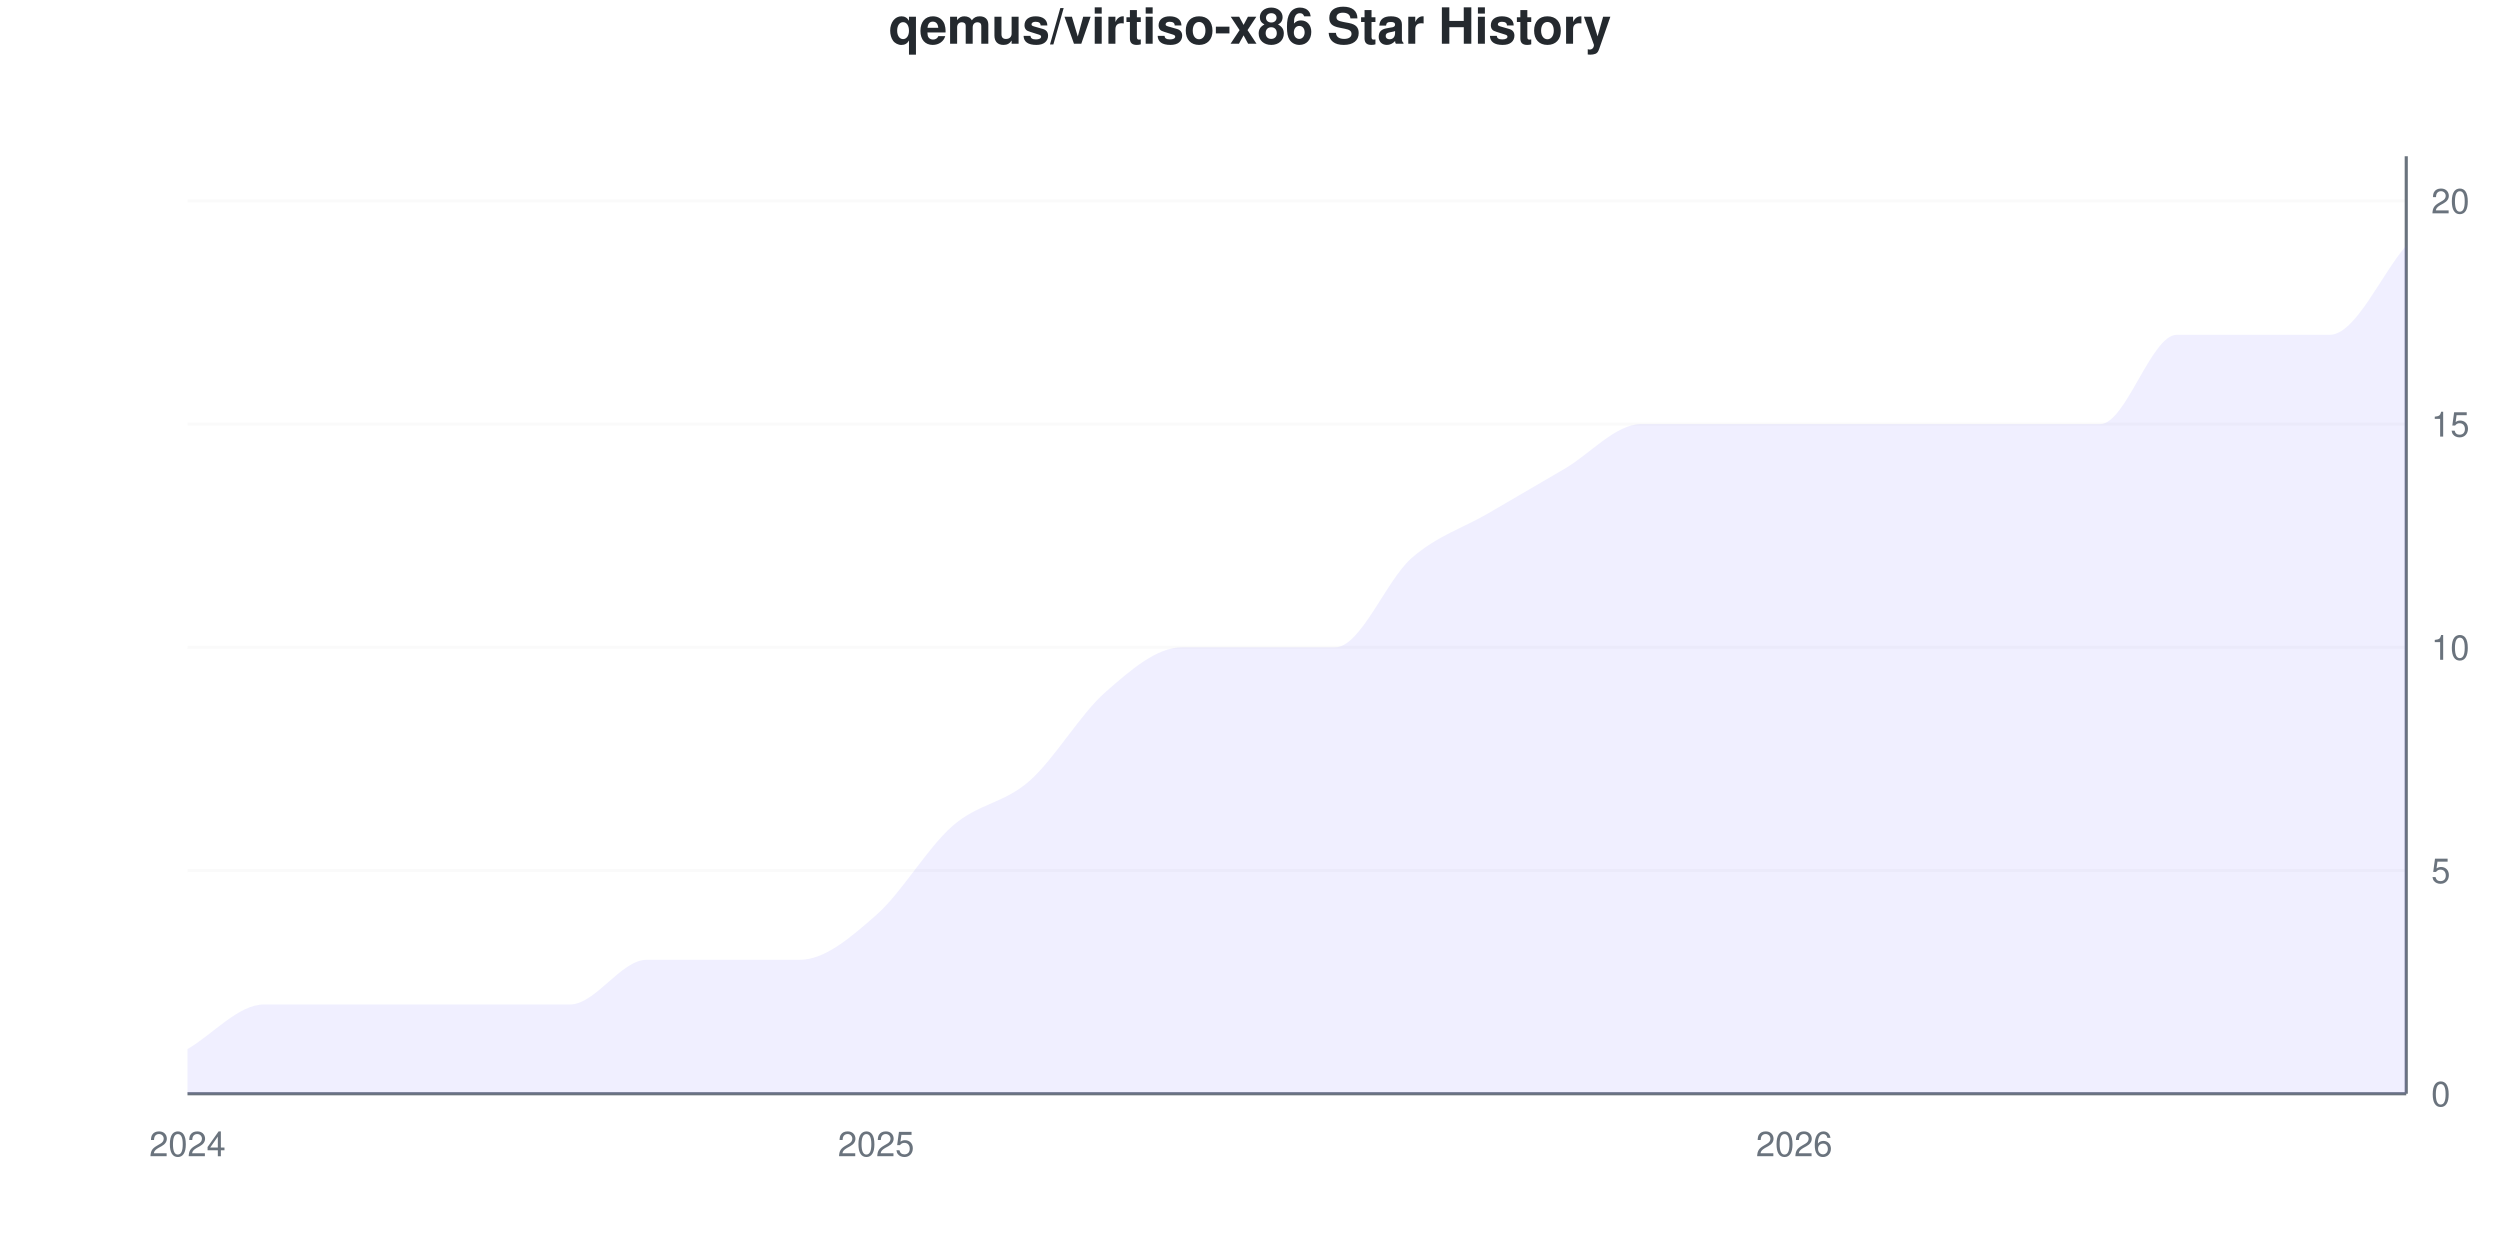
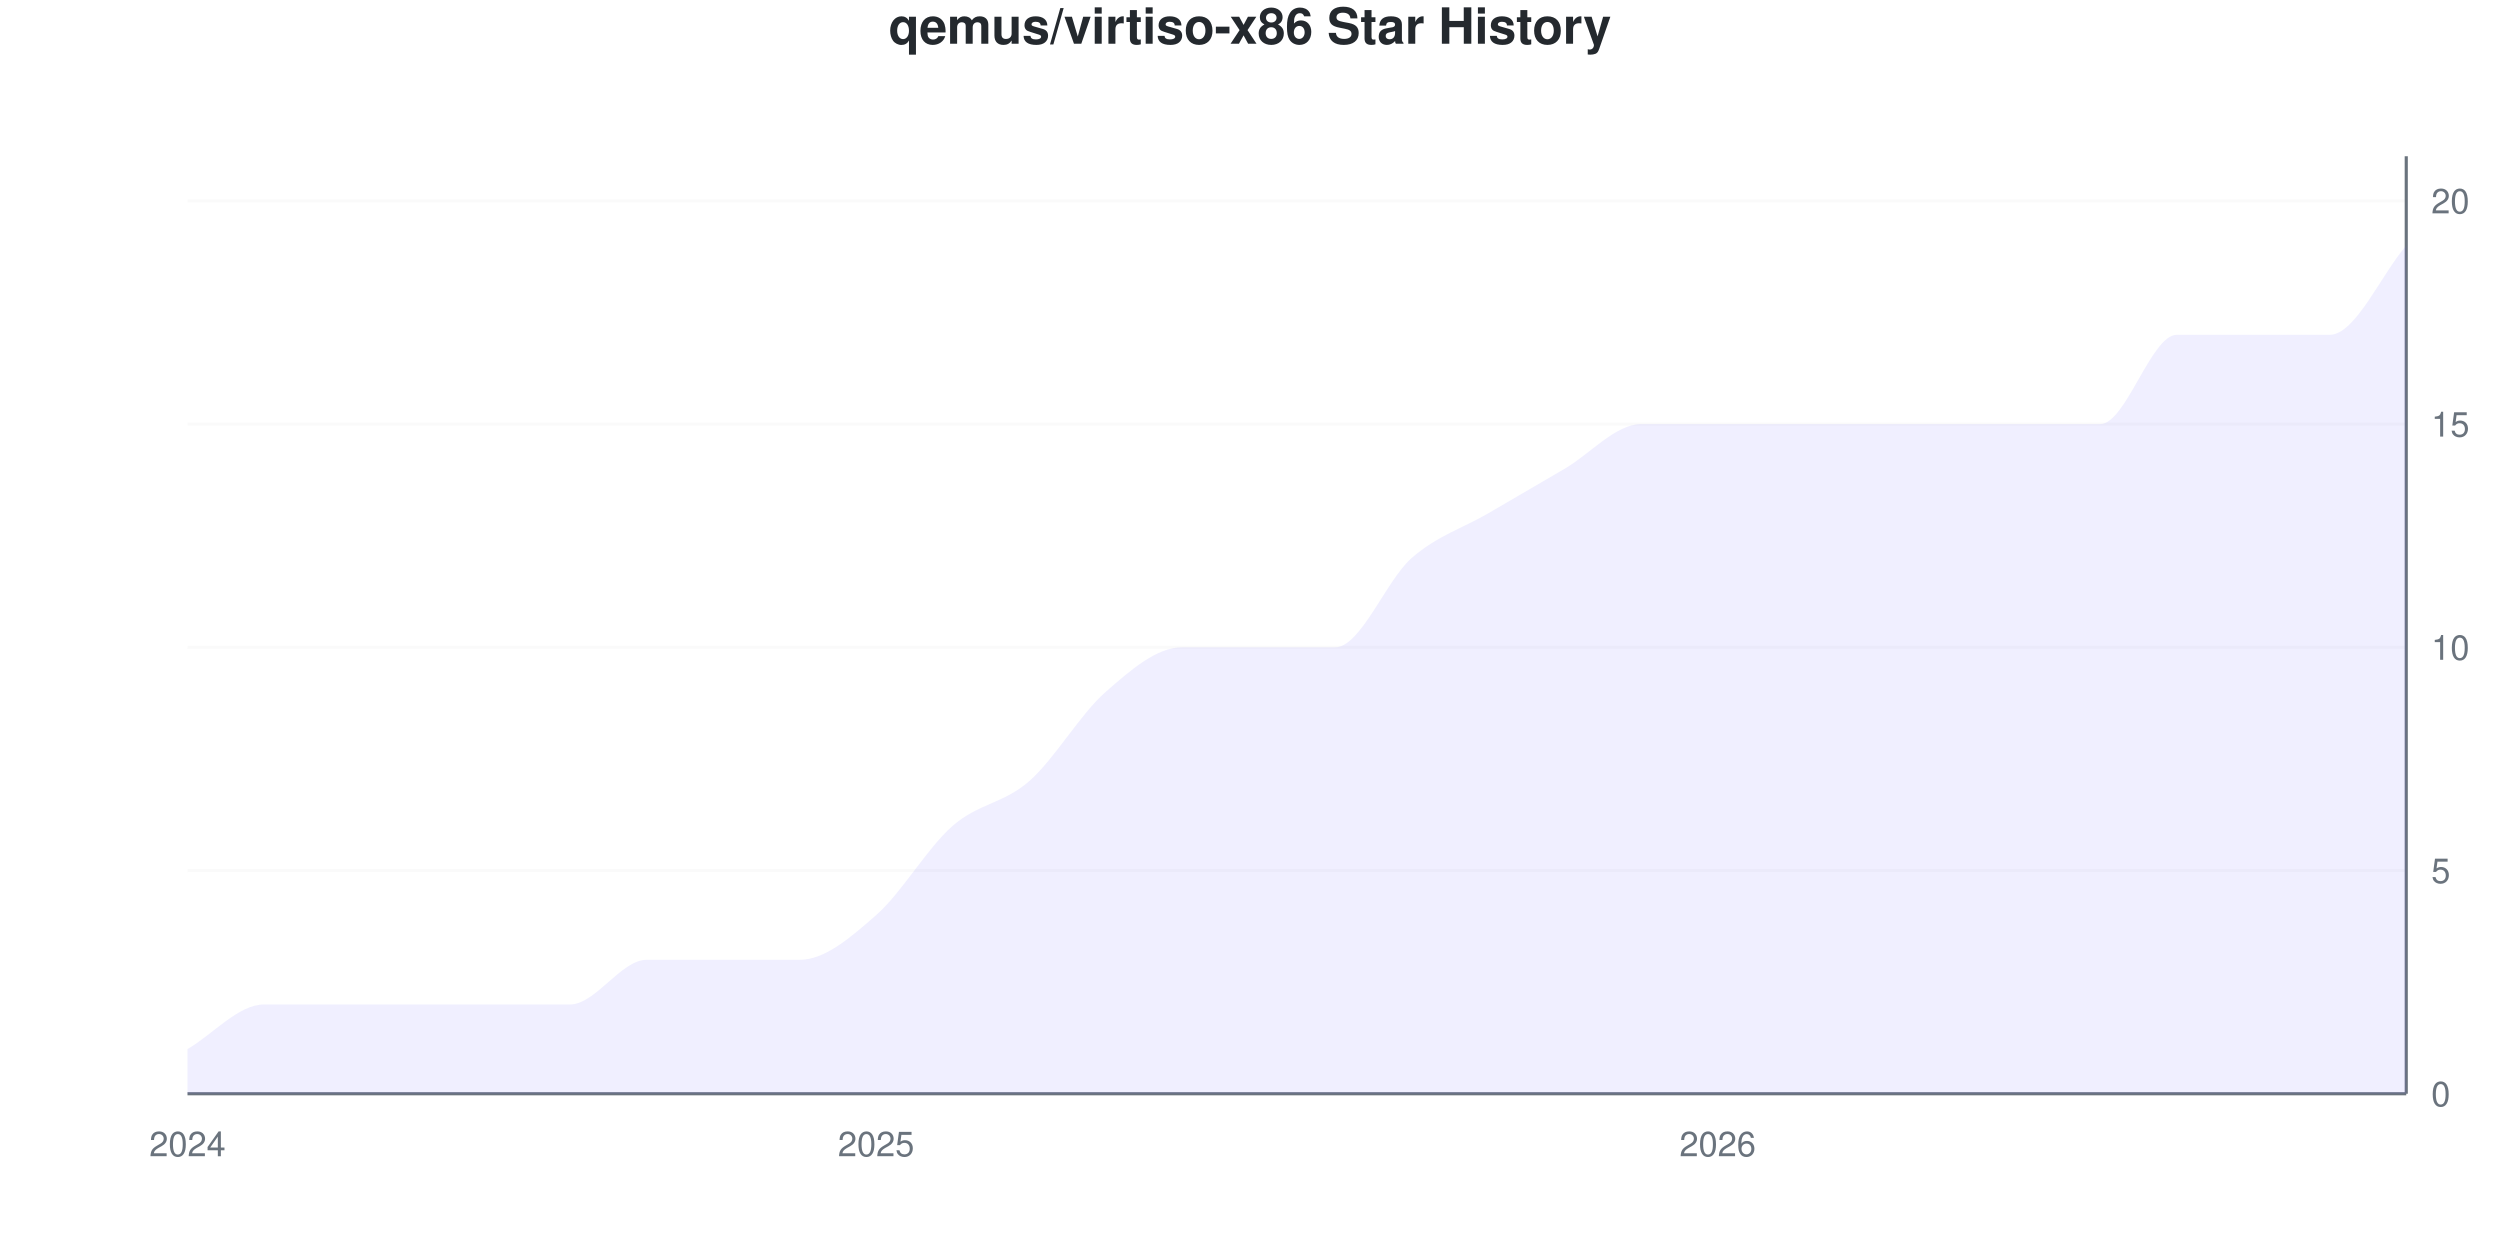
<svg xmlns="http://www.w3.org/2000/svg" viewBox="0 0 800 400" width="800" height="400">
  <style>
    @keyframes drawLine {
      to { stroke-dashoffset: 0; }
    }
    @keyframes fadeInPoint {
      from { opacity: 0; }
      to { opacity: 1; }
    }
    .data-line-0 {
      stroke-dasharray: 1232;
      stroke-dashoffset: 1232;
      animation: drawLine 2s ease-out forwards;
    }
    .data-point {
      opacity: 0;
      animation: fadeInPoint 0.5s ease-out forwards;
    }
    .chart-bg { fill: #fff; }
    .chart-text { fill: #24292e; }
    .chart-muted { fill: #6a737d; }
    .chart-grid { stroke: #eee; }
    .chart-axis { stroke: #6a737d; }
    @media (prefers-color-scheme: dark) {
      .chart-bg { fill: #0d1117; }
      .chart-text { fill: #e6edf3; }
      .chart-muted { fill: #8b949e; }
      .chart-grid { stroke: #21262d; }
      .chart-axis { stroke: #8b949e; }
    }
  </style>
  <rect width="800" height="400" class="chart-bg" />
  <text x="400" y="14" text-anchor="middle" class="chart-text" font-size="16" font-weight="bold" font-family="-apple-system, BlinkMacSystemFont, 'Segoe UI', Helvetica, Arial, sans-serif">qemus/virtiso-x86 Star History</text>
  <g class="grid">
    <line x1="60" y1="350" x2="770" y2="350" class="chart-grid" stroke-opacity="0.3" />
    <text x="778" y="354" text-anchor="start" class="chart-muted" font-size="11" font-family="-apple-system, BlinkMacSystemFont, 'Segoe UI', Helvetica, Arial, sans-serif">0</text>
    <line x1="60" y1="278.571" x2="770" y2="278.571" class="chart-grid" stroke-opacity="0.3" />
    <text x="778" y="282.571" text-anchor="start" class="chart-muted" font-size="11" font-family="-apple-system, BlinkMacSystemFont, 'Segoe UI', Helvetica, Arial, sans-serif">5</text>
    <line x1="60" y1="207.143" x2="770" y2="207.143" class="chart-grid" stroke-opacity="0.3" />
    <text x="778" y="211.143" text-anchor="start" class="chart-muted" font-size="11" font-family="-apple-system, BlinkMacSystemFont, 'Segoe UI', Helvetica, Arial, sans-serif">10</text>
    <line x1="60" y1="135.714" x2="770" y2="135.714" class="chart-grid" stroke-opacity="0.3" />
    <text x="778" y="139.714" text-anchor="start" class="chart-muted" font-size="11" font-family="-apple-system, BlinkMacSystemFont, 'Segoe UI', Helvetica, Arial, sans-serif">15</text>
    <line x1="60" y1="64.286" x2="770" y2="64.286" class="chart-grid" stroke-opacity="0.3" />
    <text x="778" y="68.286" text-anchor="start" class="chart-muted" font-size="11" font-family="-apple-system, BlinkMacSystemFont, 'Segoe UI', Helvetica, Arial, sans-serif">20</text>
  </g>
  <g class="milestones">
    
  </g>
  <g class="x-axis">
    <text x="60" y="370" text-anchor="middle" class="chart-muted" font-size="11" font-family="-apple-system, BlinkMacSystemFont, 'Segoe UI', Helvetica, Arial, sans-serif">2024</text>
    <text x="280.345" y="370" text-anchor="middle" class="chart-muted" font-size="11" font-family="-apple-system, BlinkMacSystemFont, 'Segoe UI', Helvetica, Arial, sans-serif">2025</text>
-     <text x="574.138" y="370" text-anchor="middle" class="chart-muted" font-size="11" font-family="-apple-system, BlinkMacSystemFont, 'Segoe UI', Helvetica, Arial, sans-serif">2026</text>
+     <text x="549.655" y="370" text-anchor="middle" class="chart-muted" font-size="11" font-family="-apple-system, BlinkMacSystemFont, 'Segoe UI', Helvetica, Arial, sans-serif">2026</text>
  </g>
  <line x1="770" y1="50" x2="770" y2="350" class="chart-axis" stroke-width="1" />
  <line x1="60" y1="350" x2="770" y2="350" class="chart-axis" stroke-width="1" />
  <path d="M60,350 L60,335.714 C68.161,330.952 76.322,321.429 84.483,321.429 C92.644,321.429 100.805,321.429 108.966,321.429 C117.126,321.429 125.287,321.429 133.448,321.429 C141.609,321.429 149.77,321.429 157.931,321.429 C166.092,321.429 174.253,321.429 182.414,321.429 C190.575,321.429 198.736,307.143 206.897,307.143 C215.057,307.143 223.218,307.143 231.379,307.143 C239.54,307.143 247.701,307.143 255.862,307.143 C264.023,307.143 272.184,300 280.345,292.857 C288.506,285.714 296.667,271.429 304.828,264.286 C312.989,257.143 321.149,257.143 329.31,250 C337.471,242.857 345.632,228.571 353.793,221.429 C361.954,214.286 370.115,207.143 378.276,207.143 C386.437,207.143 394.598,207.143 402.759,207.143 C410.92,207.143 419.08,207.143 427.241,207.143 C435.402,207.143 443.563,185.714 451.724,178.571 C459.885,171.429 468.046,169.048 476.207,164.286 C484.368,159.524 492.529,154.762 500.69,150 C508.851,145.238 517.011,135.714 525.172,135.714 C533.333,135.714 541.494,135.714 549.655,135.714 C557.816,135.714 565.977,135.714 574.138,135.714 C582.299,135.714 590.46,135.714 598.621,135.714 C606.782,135.714 614.943,135.714 623.103,135.714 C631.264,135.714 639.425,135.714 647.586,135.714 C655.747,135.714 663.908,135.714 672.069,135.714 C680.23,135.714 688.391,107.143 696.552,107.143 C704.713,107.143 712.874,107.143 721.034,107.143 C729.195,107.143 737.356,107.143 745.517,107.143 C753.678,107.143 761.839,88.095 770,78.571 L770,350 L60,350 Z" fill="#6b63ff" fill-opacity="0.1" />
  <path d="M60,350 L60,335.714 C68.161,330.952 76.322,321.429 84.483,321.429 C92.644,321.429 100.805,321.429 108.966,321.429 C117.126,321.429 125.287,321.429 133.448,321.429 C141.609,321.429 149.77,321.429 157.931,321.429 C166.092,321.429 174.253,321.429 182.414,321.429 C190.575,321.429 198.736,307.143 206.897,307.143 C215.057,307.143 223.218,307.143 231.379,307.143 C239.54,307.143 247.701,307.143 255.862,307.143 C264.023,307.143 272.184,300 280.345,292.857 C288.506,285.714 296.667,271.429 304.828,264.286 C312.989,257.143 321.149,257.143 329.31,250 C337.471,242.857 345.632,228.571 353.793,221.429 C361.954,214.286 370.115,207.143 378.276,207.143 C386.437,207.143 394.598,207.143 402.759,207.143 C410.92,207.143 419.08,207.143 427.241,207.143 C435.402,207.143 443.563,185.714 451.724,178.571 C459.885,171.429 468.046,169.048 476.207,164.286 C484.368,159.524 492.529,154.762 500.69,150 C508.851,145.238 517.011,135.714 525.172,135.714 C533.333,135.714 541.494,135.714 549.655,135.714 C557.816,135.714 565.977,135.714 574.138,135.714 C582.299,135.714 590.46,135.714 598.621,135.714 C606.782,135.714 614.943,135.714 623.103,135.714 C631.264,135.714 639.425,135.714 647.586,135.714 C655.747,135.714 663.908,135.714 672.069,135.714 C680.23,135.714 688.391,107.143 696.552,107.143 C704.713,107.143 712.874,107.143 721.034,107.143 C729.195,107.143 737.356,107.143 745.517,107.143 C753.678,107.143 761.839,88.095 770,78.571" fill="none" stroke="#6b63ff" stroke-width="2.5" class="data-line-0" />
  <g class="points">
    <circle cx="60" cy="335.714" r="4" fill="#6b63ff" class="data-point" style="animation-delay: 1.50s" />
    <circle cx="84.483" cy="321.429" r="4" fill="#6b63ff" class="data-point" style="animation-delay: 1.55s" />
    <circle cx="108.966" cy="321.429" r="4" fill="#6b63ff" class="data-point" style="animation-delay: 1.60s" />
    <circle cx="133.448" cy="321.429" r="4" fill="#6b63ff" class="data-point" style="animation-delay: 1.65s" />
    <circle cx="157.931" cy="321.429" r="4" fill="#6b63ff" class="data-point" style="animation-delay: 1.70s" />
    <circle cx="182.414" cy="321.429" r="4" fill="#6b63ff" class="data-point" style="animation-delay: 1.75s" />
    <circle cx="206.897" cy="307.143" r="4" fill="#6b63ff" class="data-point" style="animation-delay: 1.80s" />
    <circle cx="231.379" cy="307.143" r="4" fill="#6b63ff" class="data-point" style="animation-delay: 1.85s" />
    <circle cx="255.862" cy="307.143" r="4" fill="#6b63ff" class="data-point" style="animation-delay: 1.90s" />
    <circle cx="280.345" cy="292.857" r="4" fill="#6b63ff" class="data-point" style="animation-delay: 1.95s" />
    <circle cx="304.828" cy="264.286" r="4" fill="#6b63ff" class="data-point" style="animation-delay: 2.00s" />
    <circle cx="329.31" cy="250" r="4" fill="#6b63ff" class="data-point" style="animation-delay: 2.05s" />
    <circle cx="353.793" cy="221.429" r="4" fill="#6b63ff" class="data-point" style="animation-delay: 2.10s" />
    <circle cx="378.276" cy="207.143" r="4" fill="#6b63ff" class="data-point" style="animation-delay: 2.15s" />
    <circle cx="402.759" cy="207.143" r="4" fill="#6b63ff" class="data-point" style="animation-delay: 2.20s" />
    <circle cx="427.241" cy="207.143" r="4" fill="#6b63ff" class="data-point" style="animation-delay: 2.25s" />
    <circle cx="451.724" cy="178.571" r="4" fill="#6b63ff" class="data-point" style="animation-delay: 2.30s" />
    <circle cx="476.207" cy="164.286" r="4" fill="#6b63ff" class="data-point" style="animation-delay: 2.35s" />
    <circle cx="500.69" cy="150" r="4" fill="#6b63ff" class="data-point" style="animation-delay: 2.40s" />
    <circle cx="525.172" cy="135.714" r="4" fill="#6b63ff" class="data-point" style="animation-delay: 2.45s" />
    <circle cx="549.655" cy="135.714" r="4" fill="#6b63ff" class="data-point" style="animation-delay: 2.50s" />
    <circle cx="574.138" cy="135.714" r="4" fill="#6b63ff" class="data-point" style="animation-delay: 2.55s" />
    <circle cx="598.621" cy="135.714" r="4" fill="#6b63ff" class="data-point" style="animation-delay: 2.60s" />
    <circle cx="623.103" cy="135.714" r="4" fill="#6b63ff" class="data-point" style="animation-delay: 2.65s" />
    <circle cx="647.586" cy="135.714" r="4" fill="#6b63ff" class="data-point" style="animation-delay: 2.70s" />
    <circle cx="672.069" cy="135.714" r="4" fill="#6b63ff" class="data-point" style="animation-delay: 2.75s" />
    <circle cx="696.552" cy="107.143" r="4" fill="#6b63ff" class="data-point" style="animation-delay: 2.80s" />
    <circle cx="721.034" cy="107.143" r="4" fill="#6b63ff" class="data-point" style="animation-delay: 2.85s" />
    <circle cx="745.517" cy="107.143" r="4" fill="#6b63ff" class="data-point" style="animation-delay: 2.90s" />
    <circle cx="770" cy="78.571" r="4" fill="#6b63ff" class="data-point" style="animation-delay: 2.95s" />
  </g>
</svg>
